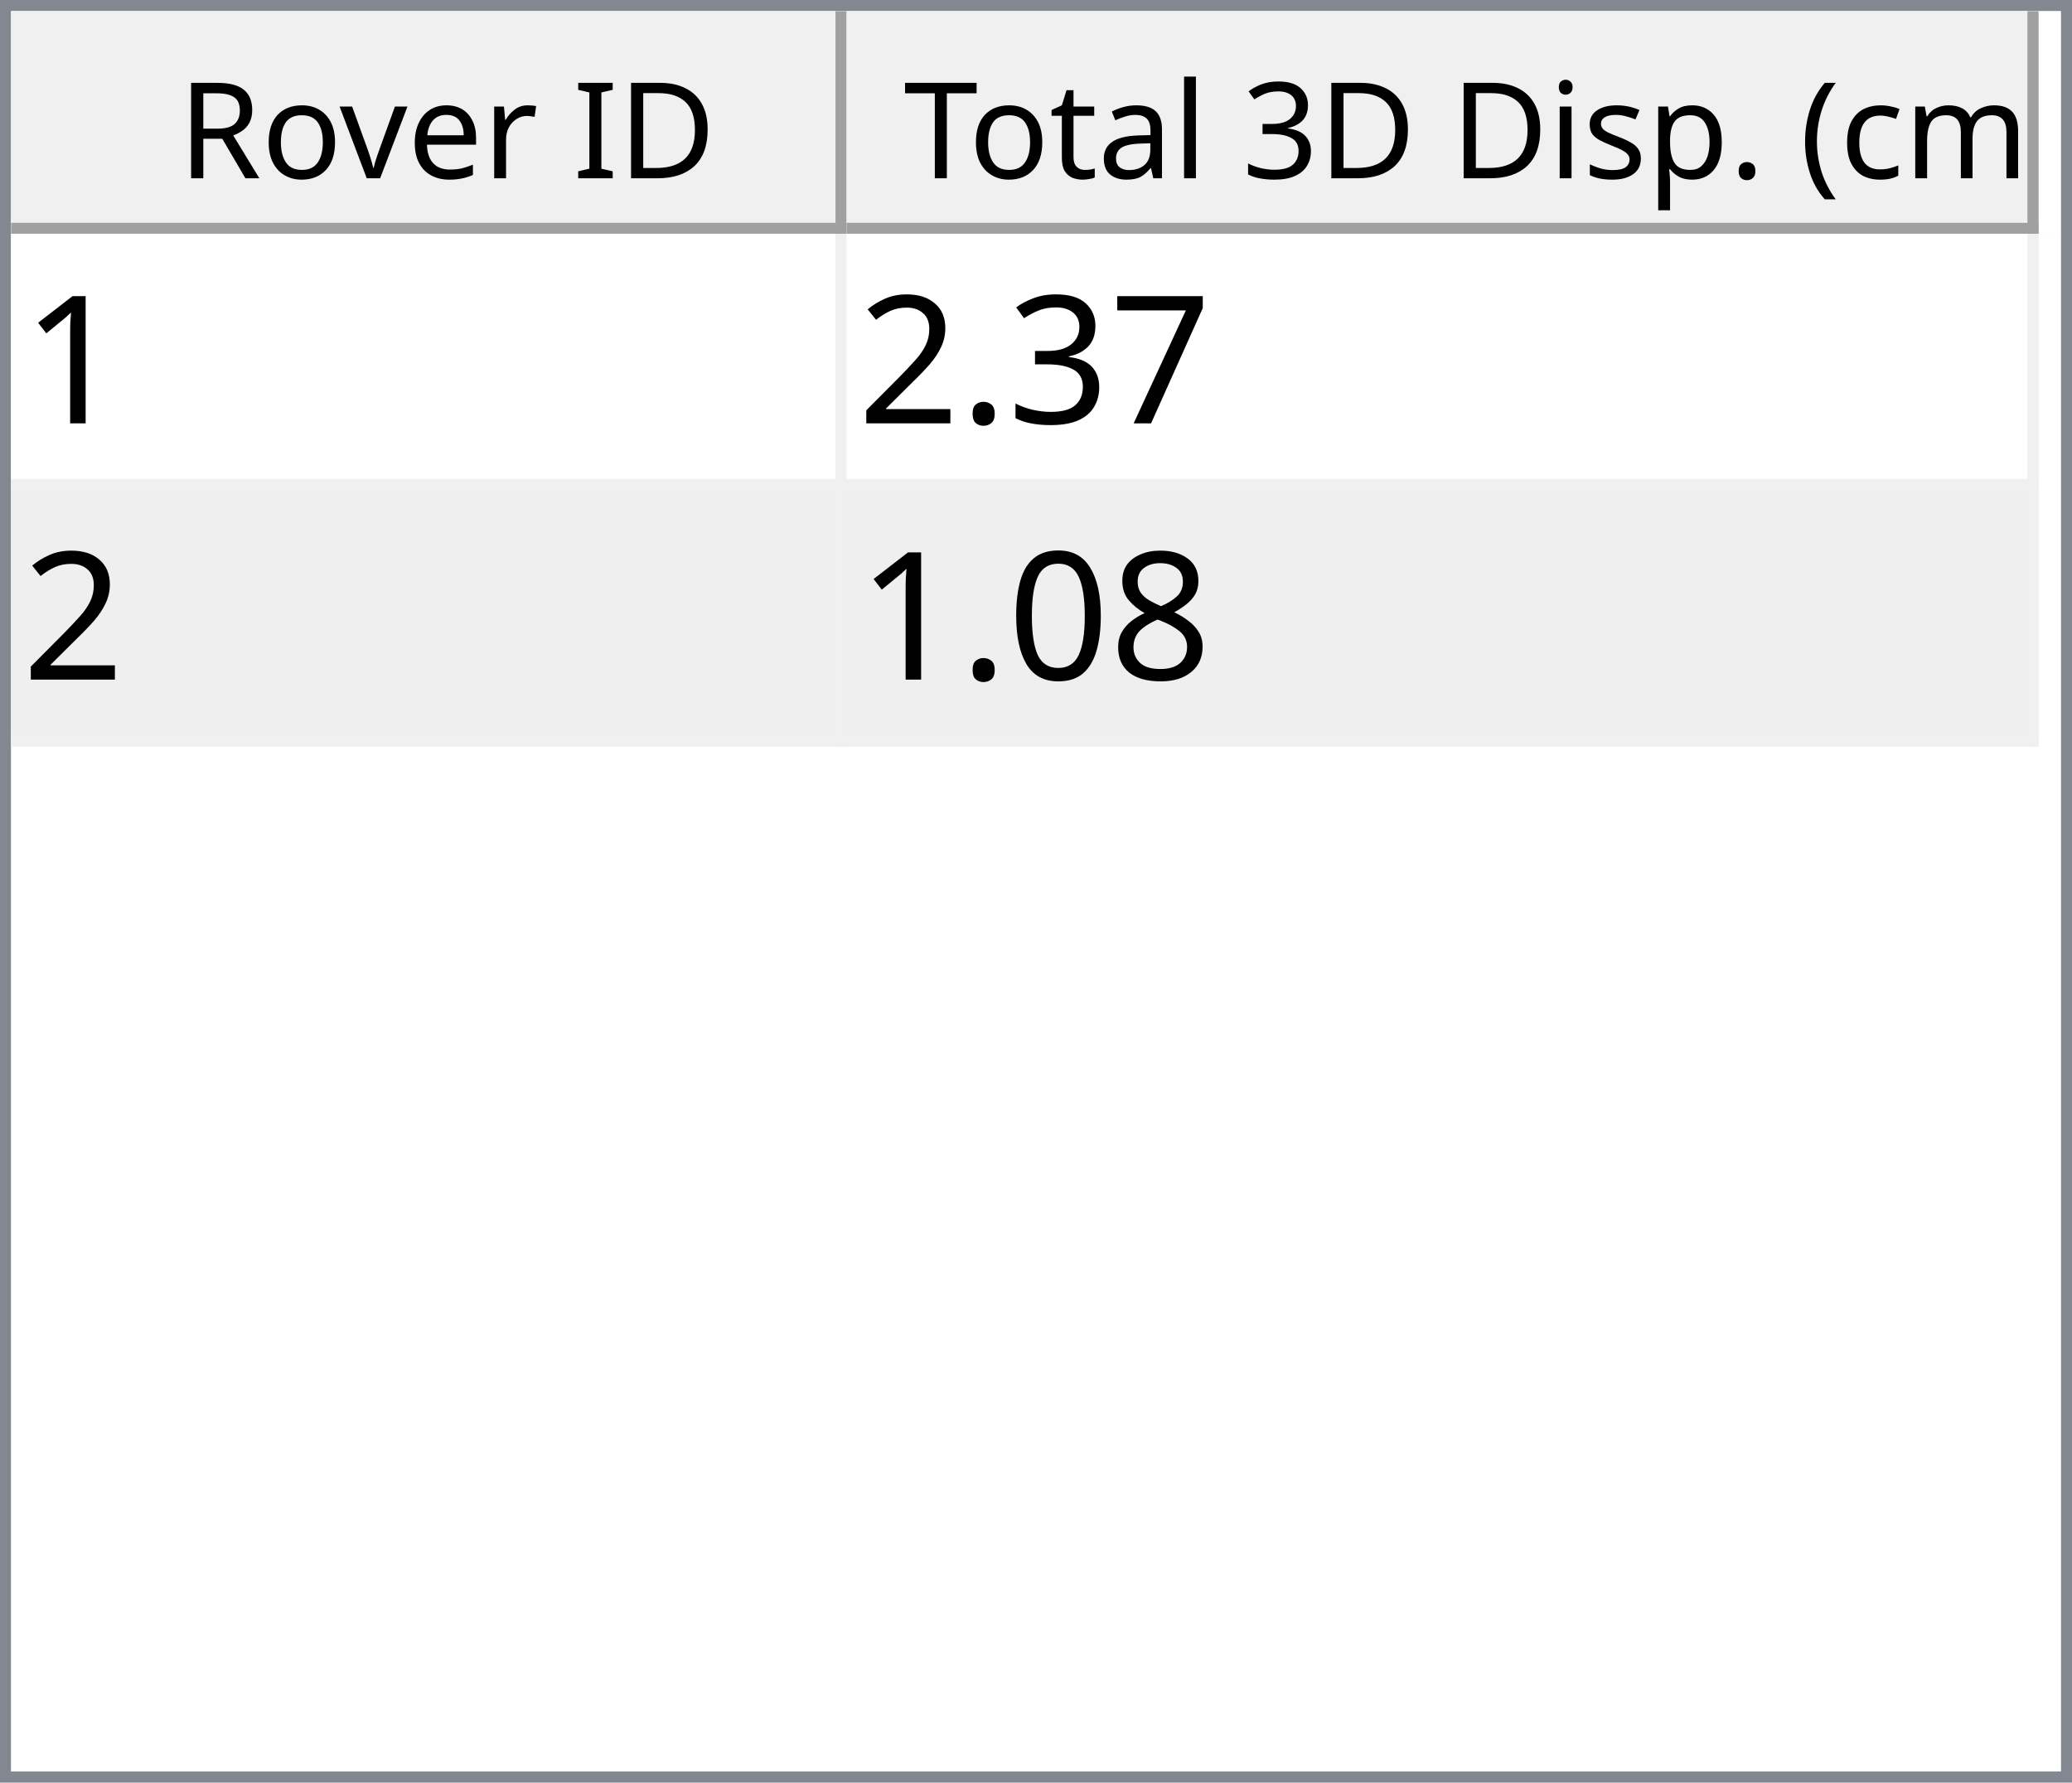
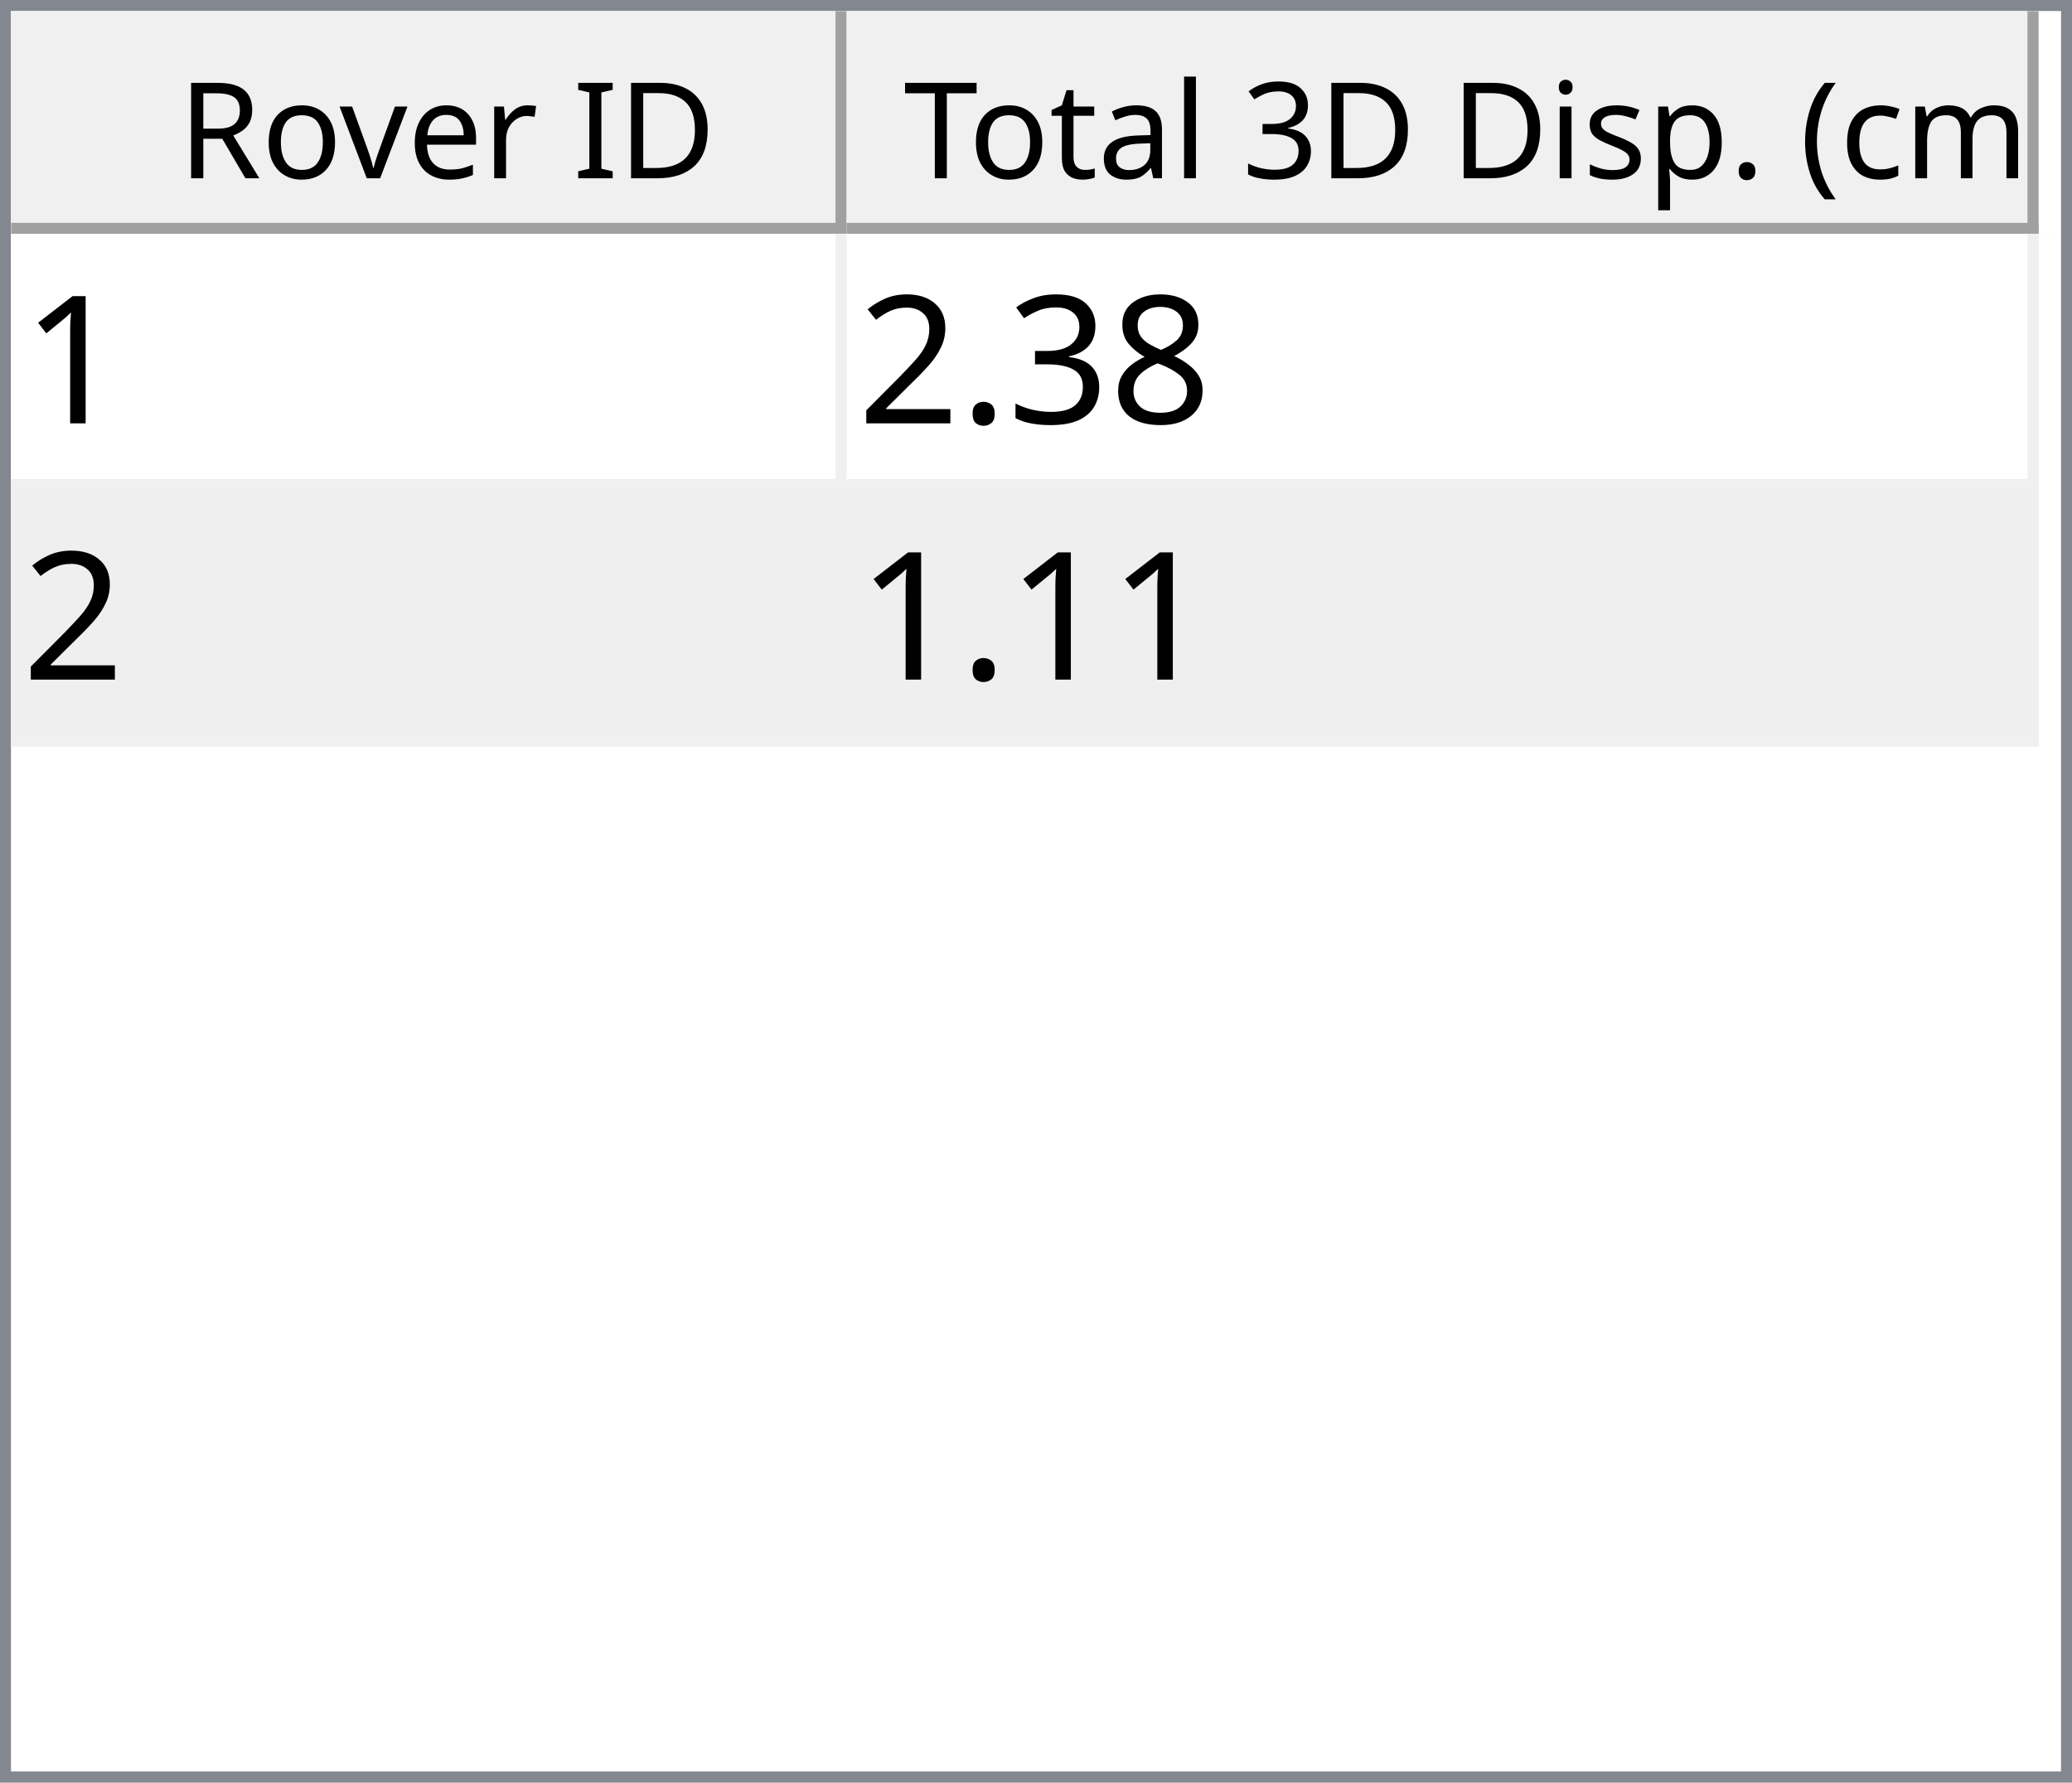
<svg xmlns="http://www.w3.org/2000/svg" style="fill-opacity:1; color-rendering:auto; color-interpolation:auto; text-rendering:auto; stroke:black; stroke-linecap:square; stroke-miterlimit:10; shape-rendering:auto; stroke-opacity:1; fill:black; stroke-dasharray:none; font-weight:normal; stroke-width:1; font-family:'Dialog'; font-style:normal; stroke-linejoin:miter; font-size:12px; stroke-dashoffset:0; image-rendering:auto;" width="186" height="160">
  <defs id="genericDefs" />
  <g>
    <defs id="defs1">
      <clipPath clipPathUnits="userSpaceOnUse" id="clipPath1">
        <path d="M0 0 L186 0 L186 160 L0 160 L0 0 Z" />
      </clipPath>
      <clipPath clipPathUnits="userSpaceOnUse" id="clipPath2">
        <path d="M0 0 L0 160 L186 160 L186 0 Z" />
      </clipPath>
      <clipPath clipPathUnits="userSpaceOnUse" id="clipPath3">
        <path d="M0 0 L0 20 L184 20 L184 0 Z" />
      </clipPath>
      <clipPath clipPathUnits="userSpaceOnUse" id="clipPath4">
        <path d="M0 0 L0 20 L75 20 L75 0 Z" />
      </clipPath>
      <clipPath clipPathUnits="userSpaceOnUse" id="clipPath5">
        <path d="M1 1 L1 19 L74 19 L74 1 Z" />
      </clipPath>
      <clipPath clipPathUnits="userSpaceOnUse" id="clipPath6">
        <path d="M0 0 L0 18 L73 18 L73 0 Z" />
      </clipPath>
      <clipPath clipPathUnits="userSpaceOnUse" id="clipPath7">
        <path d="M-0.5 -0.5 L-0.5 19.5 L74.5 19.5 L74.5 -0.5 Z" />
      </clipPath>
      <clipPath clipPathUnits="userSpaceOnUse" id="clipPath8">
        <path d="M0 0 L0 20 L107 20 L107 0 Z" />
      </clipPath>
      <clipPath clipPathUnits="userSpaceOnUse" id="clipPath9">
        <path d="M1 1 L1 19 L106 19 L106 1 Z" />
      </clipPath>
      <clipPath clipPathUnits="userSpaceOnUse" id="clipPath10">
        <path d="M0 0 L0 18 L105 18 L105 0 Z" />
      </clipPath>
      <clipPath clipPathUnits="userSpaceOnUse" id="clipPath11">
        <path d="M-0.5 -0.5 L-0.5 19.5 L106.5 19.5 L106.5 -0.5 Z" />
      </clipPath>
      <clipPath clipPathUnits="userSpaceOnUse" id="clipPath12">
        <path d="M0 0 L0 138 L184 138 L184 0 Z" />
      </clipPath>
      <clipPath clipPathUnits="userSpaceOnUse" id="clipPath13">
        <path d="M0 0 L0 46 L182 46 L182 0 Z" />
      </clipPath>
      <clipPath clipPathUnits="userSpaceOnUse" id="clipPath14">
        <path d="M-0.5 -0.5 L-0.5 45.5 L181.5 45.5 L181.5 -0.5 Z" />
      </clipPath>
      <clipPath clipPathUnits="userSpaceOnUse" id="clipPath15">
        <path d="M0 0 L0 22 L74 22 L74 0 Z" />
      </clipPath>
      <clipPath clipPathUnits="userSpaceOnUse" id="clipPath16">
        <path d="M0 0 L0 22 L106 22 L106 0 Z" />
      </clipPath>
      <font horiz-adv-x="64.551" id="font1">
        <font-face ascent="107.91" descent="25.098" units-per-em="100" style="font-style:normal; font-family:Segoe UI; font-weight:normal;" />
        <missing-glyph horiz-adv-x="64.551" d="M8.109 0 L8.109 68.266 L56.453 68.266 L56.453 0 L8.109 0 ZM15.328 7.234 L49.219 7.234 L49.219 61.031 L15.328 61.031 L15.328 7.234 Z" />
        <glyph unicode="D" horiz-adv-x="70.117" d="M9.188 0 L9.188 70.016 L28.516 70.016 Q65.531 70.016 65.531 35.891 Q65.531 19.672 55.25 9.836 Q44.969 0 27.734 0 L9.188 0 ZM17.391 62.594 L17.391 7.422 L27.828 7.422 Q41.609 7.422 49.273 14.797 Q56.938 22.172 56.938 35.688 Q56.938 62.594 28.328 62.594 L17.391 62.594 Z" />
        <glyph unicode="I" horiz-adv-x="26.611" d="M17.391 0 L9.188 0 L9.188 70.016 L17.391 70.016 L17.391 0 Z" />
        <glyph unicode=" " horiz-adv-x="27.393" d="" />
        <glyph unicode="r" horiz-adv-x="34.766" d="M34.188 41.891 Q32.078 43.5 28.125 43.5 Q23 43.5 19.555 38.672 Q16.109 33.844 16.109 25.484 L16.109 0 L8.109 0 L8.109 50 L16.109 50 L16.109 39.703 L16.312 39.703 Q18.016 44.969 21.531 47.922 Q25.047 50.875 29.391 50.875 Q32.516 50.875 34.188 50.203 L34.188 41.891 Z" />
        <glyph unicode="e" horiz-adv-x="52.295" d="M48.297 23 L12.984 23 Q13.188 14.656 17.484 10.109 Q21.781 5.562 29.297 5.562 Q37.75 5.562 44.828 11.141 L44.828 3.609 Q38.234 -1.172 27.391 -1.172 Q16.797 -1.172 10.742 5.641 Q4.688 12.453 4.688 24.812 Q4.688 36.469 11.305 43.82 Q17.922 51.172 27.734 51.172 Q37.547 51.172 42.922 44.828 Q48.297 38.484 48.297 27.203 L48.297 23 ZM40.094 29.781 Q40.047 36.719 36.75 40.578 Q33.453 44.438 27.594 44.438 Q21.922 44.438 17.969 40.383 Q14.016 36.328 13.094 29.781 L40.094 29.781 Z" />
        <glyph unicode="v" horiz-adv-x="47.9" d="M47.406 50 L27.484 0 L19.625 0 L0.688 50 L9.469 50 L22.172 13.672 Q23.578 9.672 23.922 6.688 L24.125 6.688 Q24.609 10.453 25.688 13.484 L38.969 50 L47.406 50 Z" />
        <glyph unicode="o" horiz-adv-x="58.594" d="M29 -1.172 Q17.922 -1.172 11.305 5.836 Q4.688 12.844 4.688 24.422 Q4.688 37.016 11.57 44.094 Q18.453 51.172 30.172 51.172 Q41.359 51.172 47.633 44.289 Q53.906 37.406 53.906 25.203 Q53.906 13.234 47.141 6.031 Q40.375 -1.172 29 -1.172 ZM29.594 44.438 Q21.875 44.438 17.383 39.188 Q12.891 33.938 12.891 24.703 Q12.891 15.828 17.43 10.695 Q21.969 5.562 29.594 5.562 Q37.359 5.562 41.531 10.594 Q45.703 15.625 45.703 24.906 Q45.703 34.281 41.531 39.359 Q37.359 44.438 29.594 44.438 Z" />
        <glyph unicode="R" horiz-adv-x="59.814" d="M59.375 0 L49.609 0 L37.891 19.625 Q36.281 22.359 34.766 24.289 Q33.25 26.219 31.664 27.438 Q30.078 28.656 28.25 29.219 Q26.422 29.781 24.125 29.781 L17.391 29.781 L17.391 0 L9.188 0 L9.188 70.016 L30.078 70.016 Q34.672 70.016 38.555 68.867 Q42.438 67.719 45.289 65.375 Q48.141 63.031 49.758 59.547 Q51.375 56.062 51.375 51.375 Q51.375 47.703 50.273 44.656 Q49.172 41.609 47.148 39.211 Q45.125 36.812 42.266 35.133 Q39.406 33.453 35.844 32.516 L35.844 32.328 Q37.594 31.547 38.891 30.547 Q40.188 29.547 41.359 28.18 Q42.531 26.812 43.68 25.078 Q44.828 23.344 46.234 21.047 L59.375 0 ZM17.391 62.594 L17.391 37.203 L28.516 37.203 Q31.594 37.203 34.203 38.133 Q36.812 39.062 38.719 40.797 Q40.625 42.531 41.703 45.047 Q42.781 47.562 42.781 50.688 Q42.781 56.297 39.141 59.445 Q35.5 62.594 28.609 62.594 L17.391 62.594 Z" />
        <glyph unicode=")" horiz-adv-x="30.176" d="M8.297 -15.922 L1.172 -15.922 Q16.406 2.344 16.406 26.812 Q16.406 51.469 1.078 70.016 L8.297 70.016 Q23.531 52.156 23.531 26.703 Q23.531 1.375 8.297 -15.922 Z" />
        <glyph unicode="m" horiz-adv-x="86.133" d="M79.109 0 L71.094 0 L71.094 28.719 Q71.094 37.016 68.531 40.727 Q65.969 44.438 59.906 44.438 Q54.781 44.438 51.195 39.75 Q47.609 35.062 47.609 28.516 L47.609 0 L39.594 0 L39.594 29.688 Q39.594 44.438 28.219 44.438 Q22.953 44.438 19.531 40.016 Q16.109 35.594 16.109 28.516 L16.109 0 L8.109 0 L8.109 50 L16.109 50 L16.109 42.094 L16.312 42.094 Q21.625 51.172 31.844 51.172 Q36.969 51.172 40.773 48.312 Q44.578 45.453 46 40.828 Q51.562 51.172 62.594 51.172 Q79.109 51.172 79.109 30.812 L79.109 0 Z" />
        <glyph unicode="c" horiz-adv-x="46.191" d="M42.188 2.297 Q36.422 -1.172 28.516 -1.172 Q17.828 -1.172 11.258 5.789 Q4.688 12.75 4.688 23.828 Q4.688 36.188 11.766 43.68 Q18.844 51.172 30.672 51.172 Q37.25 51.172 42.281 48.734 L42.281 40.531 Q36.719 44.438 30.375 44.438 Q22.703 44.438 17.797 38.945 Q12.891 33.453 12.891 24.516 Q12.891 15.719 17.508 10.641 Q22.125 5.562 29.891 5.562 Q36.422 5.562 42.188 9.906 L42.188 2.297 Z" />
        <glyph unicode="(" horiz-adv-x="30.176" d="M29.109 -15.922 L21.969 -15.922 Q6.844 1.375 6.844 26.703 Q6.844 52.156 21.969 70.016 L29.203 70.016 Q13.875 51.469 13.875 26.812 Q13.875 2.344 29.109 -15.922 Z" />
        <glyph unicode="." horiz-adv-x="21.68" d="M10.891 -1.078 Q8.641 -1.078 7.055 0.539 Q5.469 2.156 5.469 4.391 Q5.469 6.641 7.055 8.273 Q8.641 9.906 10.891 9.906 Q13.188 9.906 14.797 8.273 Q16.406 6.641 16.406 4.391 Q16.406 2.156 14.797 0.539 Q13.188 -1.078 10.891 -1.078 Z" />
        <glyph unicode="p" horiz-adv-x="58.789" d="M16.312 7.234 L16.109 7.234 L16.109 -23 L8.109 -23 L8.109 50 L16.109 50 L16.109 41.219 L16.312 41.219 Q22.219 51.172 33.594 51.172 Q43.266 51.172 48.688 44.461 Q54.109 37.75 54.109 26.469 Q54.109 13.922 48 6.375 Q41.891 -1.172 31.297 -1.172 Q21.578 -1.172 16.312 7.234 ZM16.109 27.391 L16.109 20.406 Q16.109 14.203 20.141 9.883 Q24.172 5.562 30.375 5.562 Q37.641 5.562 41.773 11.133 Q45.906 16.703 45.906 26.609 Q45.906 34.969 42.047 39.703 Q38.188 44.438 31.594 44.438 Q24.609 44.438 20.359 39.578 Q16.109 34.719 16.109 27.391 Z" />
        <glyph unicode="s" horiz-adv-x="42.432" d="M5.078 1.812 L5.078 10.406 Q11.625 5.562 19.484 5.562 Q30.031 5.562 30.031 12.594 Q30.031 14.594 29.125 15.992 Q28.219 17.391 26.68 18.461 Q25.141 19.531 23.07 20.383 Q21 21.234 18.609 22.172 Q15.281 23.484 12.766 24.828 Q10.25 26.172 8.57 27.859 Q6.891 29.547 6.031 31.695 Q5.172 33.844 5.172 36.719 Q5.172 40.234 6.789 42.945 Q8.406 45.656 11.086 47.484 Q13.766 49.312 17.211 50.242 Q20.656 51.172 24.312 51.172 Q30.812 51.172 35.938 48.922 L35.938 40.828 Q30.422 44.438 23.25 44.438 Q21 44.438 19.195 43.922 Q17.391 43.406 16.094 42.477 Q14.797 41.547 14.086 40.258 Q13.375 38.969 13.375 37.406 Q13.375 35.453 14.086 34.133 Q14.797 32.812 16.164 31.789 Q17.531 30.766 19.484 29.938 Q21.438 29.109 23.922 28.125 Q27.25 26.859 29.883 25.516 Q32.516 24.172 34.375 22.484 Q36.234 20.797 37.234 18.602 Q38.234 16.406 38.234 13.375 Q38.234 9.672 36.602 6.938 Q34.969 4.203 32.234 2.398 Q29.5 0.594 25.93 -0.289 Q22.359 -1.172 18.453 -1.172 Q10.75 -1.172 5.078 1.812 Z" />
        <glyph unicode="i" horiz-adv-x="24.219" d="M12.203 62.703 Q10.062 62.703 8.547 64.164 Q7.031 65.625 7.031 67.875 Q7.031 70.125 8.547 71.609 Q10.062 73.094 12.203 73.094 Q14.406 73.094 15.945 71.609 Q17.484 70.125 17.484 67.875 Q17.484 65.719 15.945 64.211 Q14.406 62.703 12.203 62.703 ZM16.109 0 L8.109 0 L8.109 50 L16.109 50 L16.109 0 Z" />
        <glyph unicode="3" horiz-adv-x="53.906" d="M46.531 19.828 Q46.531 15.094 44.75 11.211 Q42.969 7.328 39.719 4.57 Q36.469 1.812 31.93 0.297 Q27.391 -1.219 21.922 -1.219 Q11.922 -1.219 6 2.594 L6 11.188 Q13.094 5.609 22.219 5.609 Q25.875 5.609 28.828 6.539 Q31.781 7.469 33.906 9.227 Q36.031 10.984 37.18 13.477 Q38.328 15.969 38.328 19.094 Q38.328 32.812 18.797 32.812 L12.984 32.812 L12.984 39.594 L18.5 39.594 Q35.797 39.594 35.797 52.484 Q35.797 64.406 22.609 64.406 Q15.188 64.406 8.688 59.422 L8.688 67.188 Q15.375 71.188 24.609 71.188 Q29 71.188 32.57 69.969 Q36.141 68.75 38.68 66.555 Q41.219 64.359 42.609 61.281 Q44 58.203 44 54.5 Q44 40.672 30.031 36.719 L30.031 36.531 Q33.594 36.141 36.625 34.797 Q39.656 33.453 41.852 31.305 Q44.047 29.156 45.289 26.25 Q46.531 23.344 46.531 19.828 Z" />
        <glyph unicode="l" horiz-adv-x="24.219" d="M16.109 0 L8.109 0 L8.109 74.031 L16.109 74.031 L16.109 0 Z" />
        <glyph unicode="a" horiz-adv-x="50.879" d="M43.891 0 L35.891 0 L35.891 7.812 L35.688 7.812 Q30.469 -1.172 20.312 -1.172 Q12.844 -1.172 8.617 2.781 Q4.391 6.734 4.391 13.281 Q4.391 27.297 20.906 29.594 L35.891 31.688 Q35.891 44.438 25.594 44.438 Q16.547 44.438 9.281 38.281 L9.281 46.484 Q16.656 51.172 26.266 51.172 Q43.891 51.172 43.891 32.516 L43.891 0 ZM35.891 25.297 L23.828 23.641 Q18.266 22.859 15.43 20.875 Q12.594 18.891 12.594 13.875 Q12.594 10.203 15.211 7.883 Q17.828 5.562 22.172 5.562 Q28.125 5.562 32.008 9.742 Q35.891 13.922 35.891 20.312 L35.891 25.297 Z" />
        <glyph unicode="t" horiz-adv-x="33.887" d="M31.297 0.484 Q28.469 -1.078 23.828 -1.078 Q10.688 -1.078 10.688 13.578 L10.688 43.172 L2.094 43.172 L2.094 50 L10.688 50 L10.688 62.203 L18.703 64.797 L18.703 50 L31.297 50 L31.297 43.172 L18.703 43.172 L18.703 14.984 Q18.703 9.969 20.414 7.82 Q22.125 5.672 26.078 5.672 Q29.109 5.672 31.297 7.328 L31.297 0.484 Z" />
        <glyph unicode="T" horiz-adv-x="52.393" d="M50.594 62.594 L30.375 62.594 L30.375 0 L22.172 0 L22.172 62.594 L2 62.594 L2 70.016 L50.594 70.016 L50.594 62.594 Z" />
      </font>
      <font horiz-adv-x="75.0" id="font2">
        <font-face ascent="100.537" descent="21.973" units-per-em="100" style="font-style:normal; font-family:sans-serif; font-weight:normal;" />
        <missing-glyph horiz-adv-x="75.0" d="M12.5 0 L12.5 62.5 L62.5 62.5 L62.5 0 L12.5 0 ZM14.062 1.562 L60.938 1.562 L60.938 60.938 L14.062 60.938 L14.062 1.562 Z" />
        <glyph unicode="1" horiz-adv-x="55.615" d="M37.25 0 L28.469 0 L28.469 56 Q25.297 52.984 20.141 49.953 Q14.984 46.922 10.891 45.406 L10.891 53.906 Q18.266 57.375 23.781 62.305 Q29.297 67.234 31.594 71.875 L37.25 71.875 L37.25 0 Z" />
-         <glyph unicode="7" horiz-adv-x="55.615" d="M4.734 62.203 L4.734 70.656 L51.078 70.656 L51.078 63.812 Q44.234 56.547 37.523 44.484 Q30.812 32.422 27.156 19.672 Q24.516 10.688 23.781 0 L14.75 0 Q14.891 8.453 18.062 20.414 Q21.234 32.375 27.172 43.484 Q33.109 54.594 39.797 62.203 L4.734 62.203 Z" />
+         <glyph unicode="8" horiz-adv-x="55.615" d="M17.672 38.812 Q12.203 40.828 9.57 44.539 Q6.938 48.25 6.938 53.422 Q6.938 61.234 12.555 66.555 Q18.172 71.875 27.484 71.875 Q36.859 71.875 42.578 66.43 Q48.297 60.984 48.297 53.172 Q48.297 48.188 45.68 44.508 Q43.062 40.828 37.75 38.812 Q44.344 36.672 47.781 31.883 Q51.219 27.094 51.219 20.453 Q51.219 11.281 44.727 5.031 Q38.234 -1.219 27.641 -1.219 Q17.047 -1.219 10.547 5.055 Q4.047 11.328 4.047 20.703 Q4.047 27.688 7.594 32.398 Q11.141 37.109 17.672 38.812 ZM15.922 53.719 Q15.922 48.641 19.195 45.414 Q22.469 42.188 27.688 42.188 Q32.766 42.188 36.016 45.383 Q39.266 48.578 39.266 53.219 Q39.266 58.062 35.914 61.359 Q32.562 64.656 27.594 64.656 Q22.562 64.656 19.242 61.43 Q15.922 58.203 15.922 53.719 ZM13.094 20.656 Q13.094 16.891 14.875 13.375 Q16.656 9.859 20.172 7.93 Q23.688 6 27.734 6 Q34.031 6 38.133 10.055 Q42.234 14.109 42.234 20.359 Q42.234 26.703 38.016 30.859 Q33.797 35.016 27.438 35.016 Q21.234 35.016 17.164 30.914 Q13.094 26.812 13.094 20.656 Z" />
        <glyph unicode="3" horiz-adv-x="55.615" d="M4.203 18.891 L12.984 20.062 Q14.5 12.594 18.141 9.297 Q21.781 6 27 6 Q33.203 6 37.477 10.297 Q41.75 14.594 41.75 20.953 Q41.75 27 37.797 30.93 Q33.844 34.859 27.734 34.859 Q25.25 34.859 21.531 33.891 L22.516 41.609 Q23.391 41.5 23.922 41.5 Q29.547 41.5 34.039 44.43 Q38.531 47.359 38.531 53.469 Q38.531 58.297 35.258 61.477 Q31.984 64.656 26.812 64.656 Q21.688 64.656 18.266 61.43 Q14.844 58.203 13.875 51.766 L5.078 53.328 Q6.688 62.156 12.398 67.016 Q18.109 71.875 26.609 71.875 Q32.469 71.875 37.398 69.359 Q42.328 66.844 44.945 62.5 Q47.562 58.156 47.562 53.266 Q47.562 48.641 45.07 44.828 Q42.578 41.016 37.703 38.766 Q44.047 37.312 47.562 32.695 Q51.078 28.078 51.078 21.141 Q51.078 11.766 44.242 5.25 Q37.406 -1.266 26.953 -1.266 Q17.531 -1.266 11.305 4.352 Q5.078 9.969 4.203 18.891 Z" />
        <glyph unicode="." horiz-adv-x="27.783" d="M9.078 0 L9.078 10.016 L19.094 10.016 L19.094 0 L9.078 0 Z" />
        <glyph unicode="2" horiz-adv-x="55.615" d="M50.344 8.453 L50.344 0 L3.031 0 Q2.938 3.172 4.047 6.109 Q5.859 10.938 9.836 15.625 Q13.812 20.312 21.344 26.469 Q33.016 36.031 37.117 41.625 Q41.219 47.219 41.219 52.203 Q41.219 57.422 37.477 61.008 Q33.734 64.594 27.734 64.594 Q21.391 64.594 17.578 60.789 Q13.766 56.984 13.719 50.25 L4.688 51.172 Q5.609 61.281 11.664 66.578 Q17.719 71.875 27.938 71.875 Q38.234 71.875 44.242 66.164 Q50.25 60.453 50.25 52 Q50.25 47.703 48.492 43.555 Q46.734 39.406 42.656 34.812 Q38.578 30.219 29.109 22.219 Q21.188 15.578 18.945 13.211 Q16.703 10.844 15.234 8.453 L50.344 8.453 Z" />
-         <glyph unicode="8" horiz-adv-x="55.615" d="M17.672 38.812 Q12.203 40.828 9.57 44.539 Q6.938 48.25 6.938 53.422 Q6.938 61.234 12.555 66.555 Q18.172 71.875 27.484 71.875 Q36.859 71.875 42.578 66.43 Q48.297 60.984 48.297 53.172 Q48.297 48.188 45.68 44.508 Q43.062 40.828 37.75 38.812 Q44.344 36.672 47.781 31.883 Q51.219 27.094 51.219 20.453 Q51.219 11.281 44.727 5.031 Q38.234 -1.219 27.641 -1.219 Q17.047 -1.219 10.547 5.055 Q4.047 11.328 4.047 20.703 Q4.047 27.688 7.594 32.398 Q11.141 37.109 17.672 38.812 ZM15.922 53.719 Q15.922 48.641 19.195 45.414 Q22.469 42.188 27.688 42.188 Q32.766 42.188 36.016 45.383 Q39.266 48.578 39.266 53.219 Q39.266 58.062 35.914 61.359 Q32.562 64.656 27.594 64.656 Q22.562 64.656 19.242 61.43 Q15.922 58.203 15.922 53.719 ZM13.094 20.656 Q13.094 16.891 14.875 13.375 Q16.656 9.859 20.172 7.93 Q23.688 6 27.734 6 Q34.031 6 38.133 10.055 Q42.234 14.109 42.234 20.359 Q42.234 26.703 38.016 30.859 Q33.797 35.016 27.438 35.016 Q21.234 35.016 17.164 30.914 Q13.094 26.812 13.094 20.656 Z" />
-         <glyph unicode="0" horiz-adv-x="55.615" d="M4.156 35.297 Q4.156 48 6.766 55.742 Q9.375 63.484 14.523 67.68 Q19.672 71.875 27.484 71.875 Q33.25 71.875 37.594 69.555 Q41.938 67.234 44.773 62.867 Q47.609 58.5 49.219 52.227 Q50.828 45.953 50.828 35.297 Q50.828 22.703 48.242 14.969 Q45.656 7.234 40.508 3.008 Q35.359 -1.219 27.484 -1.219 Q17.141 -1.219 11.234 6.203 Q4.156 15.141 4.156 35.297 ZM13.188 35.297 Q13.188 17.672 17.312 11.836 Q21.438 6 27.484 6 Q33.547 6 37.672 11.859 Q41.797 17.719 41.797 35.297 Q41.797 52.984 37.672 58.789 Q33.547 64.594 27.391 64.594 Q21.344 64.594 17.719 59.469 Q13.188 52.938 13.188 35.297 Z" />
      </font>
    </defs>
    <g style="fill:white; stroke:white;">
      <rect x="0" y="0" width="186" style="clip-path:url(#clipPath1); stroke:none;" height="160" />
    </g>
    <g style="fill:white; text-rendering:optimizeSpeed; color-rendering:optimizeSpeed; image-rendering:optimizeSpeed; shape-rendering:crispEdges; stroke:white; color-interpolation:sRGB;">
      <rect x="0" width="186" height="160" y="0" style="stroke:none;" />
      <path style="stroke:none;" d="M0 160 L186 160 L186 0 L0 0 Z" />
    </g>
    <g style="fill:rgb(240,240,240); font-family:'Segoe UI'; stroke:rgb(240,240,240);">
      <rect x="0" y="0" width="186" style="clip-path:url(#clipPath2); stroke:none;" height="160" />
    </g>
    <g style="fill:rgb(130,135,144); font-family:'Segoe UI'; stroke:rgb(130,135,144);">
      <path d="M0 0 L186 0 L186 160 L0 160 L0 0 ZM1 1 L185 1 L185 159 L1 159 L1 1 Z" style="fill-rule:evenodd; clip-path:url(#clipPath2); stroke:none;" />
    </g>
    <g style="fill:white; font-family:'Segoe UI'; stroke:white;" transform="translate(1,1)">
      <rect x="0" y="0" width="184" style="clip-path:url(#clipPath3); stroke:none;" height="20" />
    </g>
    <g style="fill:rgb(240,240,240); font-family:'Segoe UI'; stroke:rgb(240,240,240);" transform="translate(1,1)">
      <rect x="0" y="0" width="75" style="clip-path:url(#clipPath4); stroke:none;" height="20" />
    </g>
    <g style="font-family:'Segoe UI';" transform="translate(2,2)">
      <text x="14" xml:space="preserve" y="14" style="clip-path:url(#clipPath6); stroke:none;">Rover ID</text>
    </g>
    <g style="fill:rgb(160,160,160); font-family:'Segoe UI'; stroke:rgb(160,160,160); stroke-linejoin:bevel;" transform="translate(1.5,1.5)">
      <line x1="74" x2="74" y1="0" style="fill:none; clip-path:url(#clipPath7);" y2="19" />
    </g>
    <g style="fill:rgb(160,160,160); font-family:'Segoe UI'; stroke:rgb(160,160,160); stroke-linejoin:bevel;" transform="matrix(1,0,0,1,1,1) translate(0.5,0.5)">
      <line x1="0" x2="74" y1="19" style="fill:none; clip-path:url(#clipPath7);" y2="19" />
    </g>
    <g style="fill:rgb(240,240,240); font-family:'Segoe UI'; stroke:rgb(240,240,240);" transform="translate(76,1)">
      <rect x="0" y="0" width="107" style="clip-path:url(#clipPath8); stroke:none;" height="20" />
    </g>
    <g style="font-family:'Segoe UI';" transform="translate(77,2)">
      <text x="1" xml:space="preserve" y="14" style="clip-path:url(#clipPath10); stroke:none;"> Total 3D Disp. (cm)</text>
    </g>
    <g style="fill:rgb(160,160,160); font-family:'Segoe UI'; stroke:rgb(160,160,160); stroke-linejoin:bevel;" transform="translate(76.5,1.5)">
      <line x1="106" x2="106" y1="0" style="fill:none; clip-path:url(#clipPath11);" y2="19" />
    </g>
    <g style="fill:rgb(160,160,160); font-family:'Segoe UI'; stroke:rgb(160,160,160); stroke-linejoin:bevel;" transform="matrix(1,0,0,1,76,1) translate(0.5,0.5)">
      <line x1="0" x2="106" y1="19" style="fill:none; clip-path:url(#clipPath11);" y2="19" />
    </g>
    <g style="fill:white; font-family:'Segoe UI'; stroke:white;" transform="translate(1,21)">
      <rect x="0" y="0" width="184" style="clip-path:url(#clipPath12); stroke:none;" height="138" />
    </g>
    <g style="fill:rgb(240,240,240); font-size:16px; font-family:sans-serif; stroke:rgb(240,240,240);" transform="translate(1,21)">
      <rect x="0" y="0" width="182" style="clip-path:url(#clipPath13); stroke:none;" height="46" />
      <line transform="translate(0.5,0.5)" x1="0" x2="181" y1="22" style="clip-path:url(#clipPath14); fill:none; stroke-linejoin:bevel;" y2="22" />
    </g>
    <g transform="matrix(1,0,0,1,1,21) translate(0.5,0.5)" style="fill:rgb(240,240,240); font-size:16px; font-family:sans-serif; stroke:rgb(240,240,240); stroke-linejoin:bevel;">
      <line x1="0" x2="181" y1="45" style="fill:none; clip-path:url(#clipPath14);" y2="45" />
    </g>
    <g transform="matrix(1,0,0,1,1,21) translate(0.5,0.5)" style="fill:rgb(240,240,240); font-size:16px; font-family:sans-serif; stroke:rgb(240,240,240); stroke-linejoin:bevel;">
      <line x1="74" x2="74" y1="0" style="fill:none; clip-path:url(#clipPath14);" y2="45" />
    </g>
    <g transform="matrix(1,0,0,1,1,21) translate(0.5,0.5)" style="fill:rgb(240,240,240); font-size:16px; font-family:sans-serif; stroke:rgb(240,240,240); stroke-linejoin:bevel;">
      <line x1="181" x2="181" y1="0" style="fill:none; clip-path:url(#clipPath14);" y2="45" />
    </g>
    <g style="fill:white; font-size:16px; font-family:sans-serif; stroke:white;" transform="matrix(1,0,0,1,1,21)">
      <rect x="0" y="0" width="74" style="clip-path:url(#clipPath15); stroke:none;" height="22" />
      <text x="1" y="17" style="fill:black; clip-path:url(#clipPath15); stroke:none;" xml:space="preserve">1</text>
    </g>
    <g style="fill:white; font-size:16px; font-family:sans-serif; stroke:white;" transform="matrix(1,0,0,1,1,21) translate(75,0)">
      <rect x="0" y="0" width="106" style="clip-path:url(#clipPath16); stroke:none;" height="22" />
-       <text x="1" y="17" style="fill:black; clip-path:url(#clipPath16); stroke:none;" xml:space="preserve">2.37</text>
+       <text x="1" y="17" style="fill:black; clip-path:url(#clipPath16); stroke:none;" xml:space="preserve">2.38</text>
    </g>
    <g style="fill:rgb(239,239,239); font-size:16px; font-family:sans-serif; stroke:rgb(239,239,239);" transform="matrix(1,0,0,1,1,21) translate(0,23)">
      <rect x="0" y="0" width="74" style="clip-path:url(#clipPath15); stroke:none;" height="22" />
      <text x="1" y="17" style="fill:black; clip-path:url(#clipPath15); stroke:none;" xml:space="preserve">2</text>
    </g>
    <g style="fill:rgb(239,239,239); font-size:16px; font-family:sans-serif; stroke:rgb(239,239,239);" transform="matrix(1,0,0,1,1,21) translate(75,23)">
      <rect x="0" y="0" width="106" style="clip-path:url(#clipPath16); stroke:none;" height="22" />
-       <text x="1" y="17" style="fill:black; clip-path:url(#clipPath16); stroke:none;" xml:space="preserve">1.08</text>
+       <text x="1" y="17" style="fill:black; clip-path:url(#clipPath16); stroke:none;" xml:space="preserve">1.11</text>
    </g>
  </g>
</svg>
